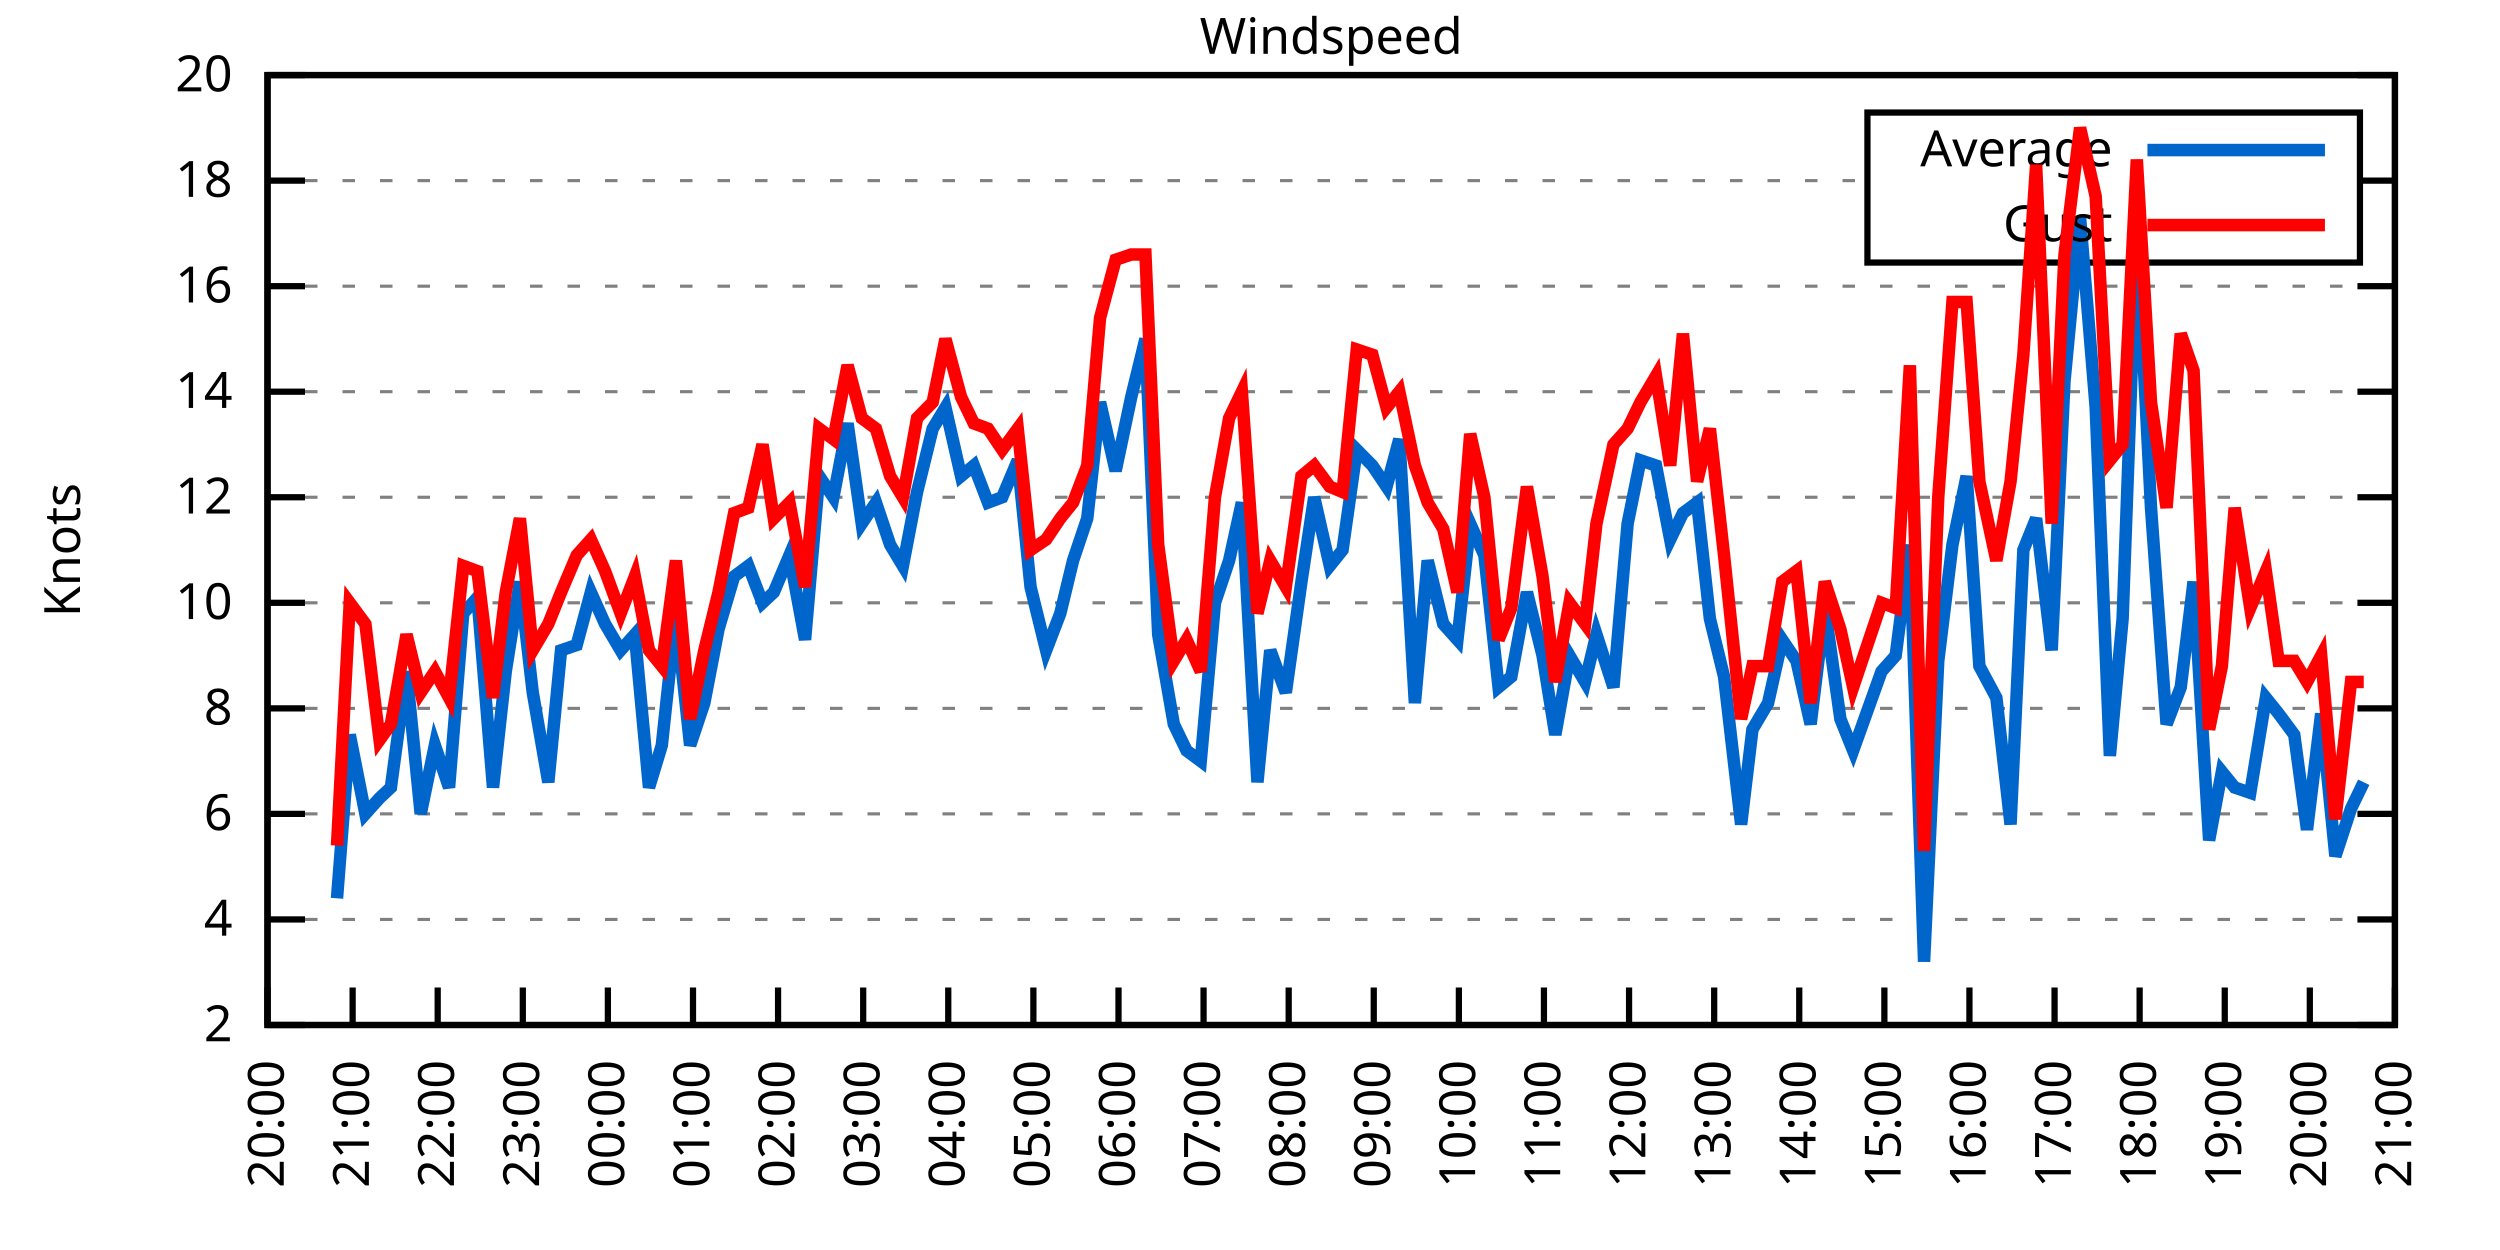
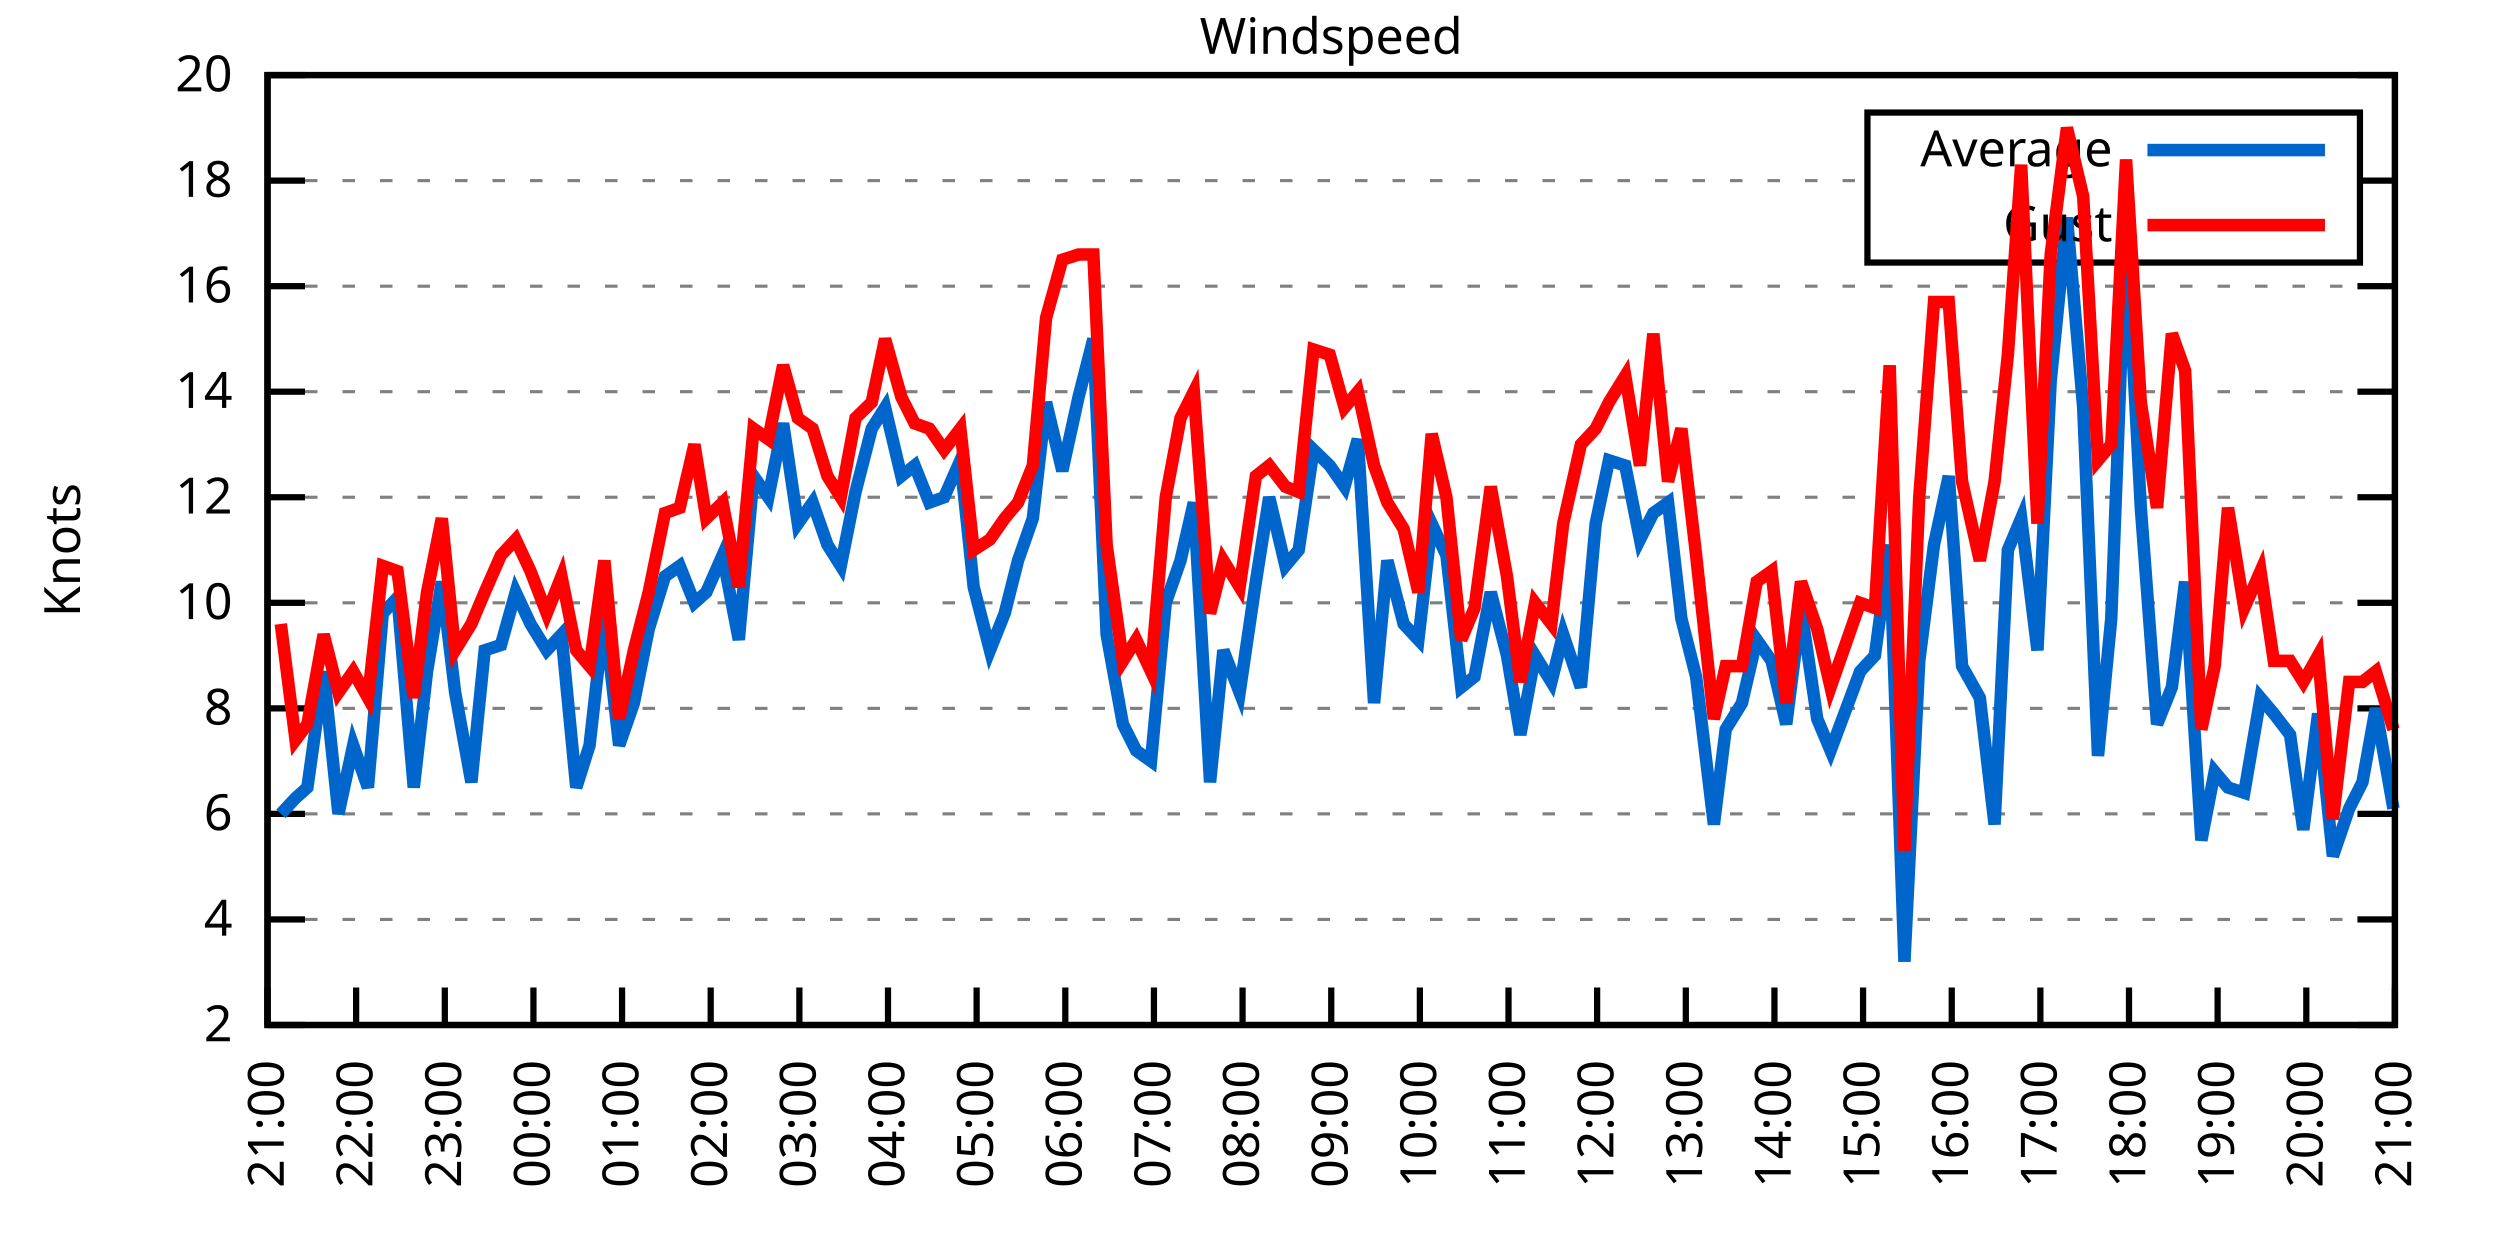
<svg xmlns="http://www.w3.org/2000/svg" xmlns:xlink="http://www.w3.org/1999/xlink" width="400" height="200" viewBox="0 0 400 200">
  <g id="gnuplot_canvas">
    <rect x="0" y="0" width="400" height="200" fill="none" />
    <defs>
      <circle id="gpDot" r="0.5" stroke-width="0.5" stroke="currentColor" />
      <path id="gpPt0" stroke-width="0.333" stroke="currentColor" d="M-1,0 h2 M0,-1 v2" />
      <path id="gpPt1" stroke-width="0.333" stroke="currentColor" d="M-1,-1 L1,1 M1,-1 L-1,1" />
      <path id="gpPt2" stroke-width="0.333" stroke="currentColor" d="M-1,0 L1,0 M0,-1 L0,1 M-1,-1 L1,1 M-1,1 L1,-1" />
      <rect id="gpPt3" stroke-width="0.333" stroke="currentColor" x="-1" y="-1" width="2" height="2" />
      <rect id="gpPt4" stroke-width="0.333" stroke="currentColor" fill="currentColor" x="-1" y="-1" width="2" height="2" />
      <circle id="gpPt5" stroke-width="0.333" stroke="currentColor" cx="0" cy="0" r="1" />
      <use xlink:href="#gpPt5" id="gpPt6" fill="currentColor" stroke="none" />
      <path id="gpPt7" stroke-width="0.333" stroke="currentColor" d="M0,-1.33 L-1.33,0.67 L1.33,0.67 z" />
      <use xlink:href="#gpPt7" id="gpPt8" fill="currentColor" stroke="none" />
      <use xlink:href="#gpPt7" id="gpPt9" stroke="currentColor" transform="rotate(180)" />
      <use xlink:href="#gpPt9" id="gpPt10" fill="currentColor" stroke="none" />
      <use xlink:href="#gpPt3" id="gpPt11" stroke="currentColor" transform="rotate(45)" />
      <use xlink:href="#gpPt11" id="gpPt12" fill="currentColor" stroke="none" />
      <path id="gpPt13" stroke-width="0.333" stroke="currentColor" d="M0,1.330 L1.265,0.411 L0.782,-1.067 L-0.782,-1.076 L-1.265,0.411 z" />
      <use xlink:href="#gpPt13" id="gpPt14" fill="currentColor" stroke="none" />
      <filter id="textbox" filterUnits="objectBoundingBox" x="0" y="0" height="1" width="1">
        <feFlood flood-color="white" flood-opacity="1" result="bgnd" />
        <feComposite in="SourceGraphic" in2="bgnd" operator="atop" />
      </filter>
      <filter id="greybox" filterUnits="objectBoundingBox" x="0" y="0" height="1" width="1">
        <feFlood flood-color="lightgrey" flood-opacity="1" result="grey" />
        <feComposite in="SourceGraphic" in2="grey" operator="atop" />
      </filter>
    </defs>
    <g fill="none" color="white" stroke="currentColor" stroke-width="1.00" stroke-linecap="butt" stroke-linejoin="miter">
</g>
    <g fill="none" color="black" stroke="currentColor" stroke-width="1.00" stroke-linecap="butt" stroke-linejoin="miter">
      <g stroke="none" shape-rendering="crispEdges">
        <polygon fill="rgb(255, 255, 255)" points="42.80,164.00 383.18,164.00 383.18,12.02 42.80,12.02 " />
      </g>
    </g>
    <g fill="none" color="black" stroke="currentColor" stroke-width="1.00" stroke-linecap="butt" stroke-linejoin="miter">
</g>
    <g fill="none" color="black" stroke="black" stroke-width="0.50" stroke-linecap="butt" stroke-linejoin="miter">
</g>
    <g fill="none" color="gray" stroke="currentColor" stroke-width="0.50" stroke-linecap="butt" stroke-linejoin="miter">
      <path stroke="gray" stroke-dasharray="2,4" class="gridline" d="M42.80,164.00 L383.19,164.00  " />
    </g>
    <g fill="none" color="gray" stroke="gray" stroke-width="1.00" stroke-linecap="butt" stroke-linejoin="miter">
</g>
    <g fill="none" color="black" stroke="currentColor" stroke-width="1.00" stroke-linecap="butt" stroke-linejoin="miter">
      <path stroke="black" d="M42.80,164.00 L48.80,164.00 M383.19,164.00 L377.19,164.00  " />
      <g transform="translate(37.20,166.60)" stroke="none" fill="black" font-family="Sans" font-size="8.00" text-anchor="end">
        <text>
          <tspan font-family="Sans"> 2</tspan>
        </text>
      </g>
    </g>
    <g fill="none" color="black" stroke="currentColor" stroke-width="1.00" stroke-linecap="butt" stroke-linejoin="miter">
</g>
    <g fill="none" color="black" stroke="black" stroke-width="0.50" stroke-linecap="butt" stroke-linejoin="miter">
</g>
    <g fill="none" color="gray" stroke="currentColor" stroke-width="0.50" stroke-linecap="butt" stroke-linejoin="miter">
      <path stroke="gray" stroke-dasharray="2,4" class="gridline" d="M42.80,147.11 L383.19,147.11  " />
    </g>
    <g fill="none" color="gray" stroke="gray" stroke-width="1.00" stroke-linecap="butt" stroke-linejoin="miter">
</g>
    <g fill="none" color="black" stroke="currentColor" stroke-width="1.00" stroke-linecap="butt" stroke-linejoin="miter">
      <path stroke="black" d="M42.80,147.11 L48.80,147.11 M383.19,147.11 L377.19,147.11  " />
      <g transform="translate(37.20,149.71)" stroke="none" fill="black" font-family="Sans" font-size="8.00" text-anchor="end">
        <text>
          <tspan font-family="Sans"> 4</tspan>
        </text>
      </g>
    </g>
    <g fill="none" color="black" stroke="currentColor" stroke-width="1.00" stroke-linecap="butt" stroke-linejoin="miter">
</g>
    <g fill="none" color="black" stroke="black" stroke-width="0.50" stroke-linecap="butt" stroke-linejoin="miter">
</g>
    <g fill="none" color="gray" stroke="currentColor" stroke-width="0.50" stroke-linecap="butt" stroke-linejoin="miter">
      <path stroke="gray" stroke-dasharray="2,4" class="gridline" d="M42.80,130.22 L383.19,130.22  " />
    </g>
    <g fill="none" color="gray" stroke="gray" stroke-width="1.00" stroke-linecap="butt" stroke-linejoin="miter">
</g>
    <g fill="none" color="black" stroke="currentColor" stroke-width="1.00" stroke-linecap="butt" stroke-linejoin="miter">
      <path stroke="black" d="M42.80,130.22 L48.80,130.22 M383.19,130.22 L377.19,130.22  " />
      <g transform="translate(37.20,132.82)" stroke="none" fill="black" font-family="Sans" font-size="8.00" text-anchor="end">
        <text>
          <tspan font-family="Sans"> 6</tspan>
        </text>
      </g>
    </g>
    <g fill="none" color="black" stroke="currentColor" stroke-width="1.00" stroke-linecap="butt" stroke-linejoin="miter">
</g>
    <g fill="none" color="black" stroke="black" stroke-width="0.50" stroke-linecap="butt" stroke-linejoin="miter">
</g>
    <g fill="none" color="gray" stroke="currentColor" stroke-width="0.50" stroke-linecap="butt" stroke-linejoin="miter">
      <path stroke="gray" stroke-dasharray="2,4" class="gridline" d="M42.80,113.34 L383.19,113.34  " />
    </g>
    <g fill="none" color="gray" stroke="gray" stroke-width="1.00" stroke-linecap="butt" stroke-linejoin="miter">
</g>
    <g fill="none" color="black" stroke="currentColor" stroke-width="1.00" stroke-linecap="butt" stroke-linejoin="miter">
      <path stroke="black" d="M42.80,113.34 L48.80,113.34 M383.19,113.34 L377.19,113.34  " />
      <g transform="translate(37.20,115.94)" stroke="none" fill="black" font-family="Sans" font-size="8.00" text-anchor="end">
        <text>
          <tspan font-family="Sans"> 8</tspan>
        </text>
      </g>
    </g>
    <g fill="none" color="black" stroke="currentColor" stroke-width="1.00" stroke-linecap="butt" stroke-linejoin="miter">
</g>
    <g fill="none" color="black" stroke="black" stroke-width="0.50" stroke-linecap="butt" stroke-linejoin="miter">
</g>
    <g fill="none" color="gray" stroke="currentColor" stroke-width="0.50" stroke-linecap="butt" stroke-linejoin="miter">
      <path stroke="gray" stroke-dasharray="2,4" class="gridline" d="M42.80,96.45 L383.19,96.45  " />
    </g>
    <g fill="none" color="gray" stroke="gray" stroke-width="1.00" stroke-linecap="butt" stroke-linejoin="miter">
</g>
    <g fill="none" color="black" stroke="currentColor" stroke-width="1.00" stroke-linecap="butt" stroke-linejoin="miter">
      <path stroke="black" d="M42.80,96.45 L48.80,96.45 M383.19,96.45 L377.19,96.45  " />
      <g transform="translate(37.20,99.05)" stroke="none" fill="black" font-family="Sans" font-size="8.00" text-anchor="end">
        <text>
          <tspan font-family="Sans"> 10</tspan>
        </text>
      </g>
    </g>
    <g fill="none" color="black" stroke="currentColor" stroke-width="1.00" stroke-linecap="butt" stroke-linejoin="miter">
</g>
    <g fill="none" color="black" stroke="black" stroke-width="0.50" stroke-linecap="butt" stroke-linejoin="miter">
</g>
    <g fill="none" color="gray" stroke="currentColor" stroke-width="0.50" stroke-linecap="butt" stroke-linejoin="miter">
      <path stroke="gray" stroke-dasharray="2,4" class="gridline" d="M42.80,79.56 L383.19,79.56  " />
    </g>
    <g fill="none" color="gray" stroke="gray" stroke-width="1.00" stroke-linecap="butt" stroke-linejoin="miter">
</g>
    <g fill="none" color="black" stroke="currentColor" stroke-width="1.00" stroke-linecap="butt" stroke-linejoin="miter">
      <path stroke="black" d="M42.80,79.56 L48.80,79.56 M383.19,79.56 L377.19,79.56  " />
      <g transform="translate(37.20,82.16)" stroke="none" fill="black" font-family="Sans" font-size="8.00" text-anchor="end">
        <text>
          <tspan font-family="Sans"> 12</tspan>
        </text>
      </g>
    </g>
    <g fill="none" color="black" stroke="currentColor" stroke-width="1.00" stroke-linecap="butt" stroke-linejoin="miter">
</g>
    <g fill="none" color="black" stroke="black" stroke-width="0.50" stroke-linecap="butt" stroke-linejoin="miter">
</g>
    <g fill="none" color="gray" stroke="currentColor" stroke-width="0.50" stroke-linecap="butt" stroke-linejoin="miter">
      <path stroke="gray" stroke-dasharray="2,4" class="gridline" d="M42.80,62.67 L383.19,62.67  " />
    </g>
    <g fill="none" color="gray" stroke="gray" stroke-width="1.00" stroke-linecap="butt" stroke-linejoin="miter">
</g>
    <g fill="none" color="black" stroke="currentColor" stroke-width="1.00" stroke-linecap="butt" stroke-linejoin="miter">
      <path stroke="black" d="M42.80,62.67 L48.80,62.67 M383.19,62.67 L377.19,62.67  " />
      <g transform="translate(37.20,65.27)" stroke="none" fill="black" font-family="Sans" font-size="8.00" text-anchor="end">
        <text>
          <tspan font-family="Sans"> 14</tspan>
        </text>
      </g>
    </g>
    <g fill="none" color="black" stroke="currentColor" stroke-width="1.00" stroke-linecap="butt" stroke-linejoin="miter">
</g>
    <g fill="none" color="black" stroke="black" stroke-width="0.50" stroke-linecap="butt" stroke-linejoin="miter">
</g>
    <g fill="none" color="gray" stroke="currentColor" stroke-width="0.50" stroke-linecap="butt" stroke-linejoin="miter">
      <path stroke="gray" stroke-dasharray="2,4" class="gridline" d="M42.80,45.79 L383.19,45.79  " />
    </g>
    <g fill="none" color="gray" stroke="gray" stroke-width="1.00" stroke-linecap="butt" stroke-linejoin="miter">
</g>
    <g fill="none" color="black" stroke="currentColor" stroke-width="1.00" stroke-linecap="butt" stroke-linejoin="miter">
      <path stroke="black" d="M42.80,45.79 L48.80,45.79 M383.19,45.79 L377.19,45.79  " />
      <g transform="translate(37.20,48.39)" stroke="none" fill="black" font-family="Sans" font-size="8.00" text-anchor="end">
        <text>
          <tspan font-family="Sans"> 16</tspan>
        </text>
      </g>
    </g>
    <g fill="none" color="black" stroke="currentColor" stroke-width="1.00" stroke-linecap="butt" stroke-linejoin="miter">
</g>
    <g fill="none" color="black" stroke="black" stroke-width="0.50" stroke-linecap="butt" stroke-linejoin="miter">
</g>
    <g fill="none" color="gray" stroke="currentColor" stroke-width="0.50" stroke-linecap="butt" stroke-linejoin="miter">
      <path stroke="gray" stroke-dasharray="2,4" class="gridline" d="M42.80,28.90 L298.79,28.90 M377.59,28.90 L383.19,28.90  " />
    </g>
    <g fill="none" color="gray" stroke="gray" stroke-width="1.00" stroke-linecap="butt" stroke-linejoin="miter">
</g>
    <g fill="none" color="black" stroke="currentColor" stroke-width="1.00" stroke-linecap="butt" stroke-linejoin="miter">
      <path stroke="black" d="M42.80,28.90 L48.80,28.90 M383.19,28.90 L377.19,28.90  " />
      <g transform="translate(37.20,31.50)" stroke="none" fill="black" font-family="Sans" font-size="8.00" text-anchor="end">
        <text>
          <tspan font-family="Sans"> 18</tspan>
        </text>
      </g>
    </g>
    <g fill="none" color="black" stroke="currentColor" stroke-width="1.00" stroke-linecap="butt" stroke-linejoin="miter">
</g>
    <g fill="none" color="black" stroke="black" stroke-width="0.50" stroke-linecap="butt" stroke-linejoin="miter">
</g>
    <g fill="none" color="gray" stroke="currentColor" stroke-width="0.50" stroke-linecap="butt" stroke-linejoin="miter">
      <path stroke="gray" stroke-dasharray="2,4" class="gridline" d="M42.80,12.01 L383.19,12.01  " />
    </g>
    <g fill="none" color="gray" stroke="gray" stroke-width="1.00" stroke-linecap="butt" stroke-linejoin="miter">
</g>
    <g fill="none" color="black" stroke="currentColor" stroke-width="1.00" stroke-linecap="butt" stroke-linejoin="miter">
      <path stroke="black" d="M42.80,12.01 L48.80,12.01 M383.19,12.01 L377.19,12.01  " />
      <g transform="translate(37.20,14.61)" stroke="none" fill="black" font-family="Sans" font-size="8.00" text-anchor="end">
        <text>
          <tspan font-family="Sans"> 20</tspan>
        </text>
      </g>
    </g>
    <g fill="none" color="black" stroke="currentColor" stroke-width="1.00" stroke-linecap="butt" stroke-linejoin="miter">
      <path stroke="black" d="M42.80,164.00 L42.80,158.00  " />
      <g transform="translate(45.40,169.60) rotate(270.00)" stroke="none" fill="black" font-family="Sans" font-size="8.00" text-anchor="end">
        <text>
-           <tspan font-family="Sans">20:00</tspan>
-         </text>
-       </g>
-     </g>
-     <g fill="none" color="black" stroke="currentColor" stroke-width="1.00" stroke-linecap="butt" stroke-linejoin="miter">
-       <path stroke="black" d="M56.42,164.00 L56.42,158.00  " />
-       <g transform="translate(59.02,169.60) rotate(270.00)" stroke="none" fill="black" font-family="Sans" font-size="8.00" text-anchor="end">
-         <text>
          <tspan font-family="Sans">21:00</tspan>
        </text>
      </g>
    </g>
    <g fill="none" color="black" stroke="currentColor" stroke-width="1.00" stroke-linecap="butt" stroke-linejoin="miter">
-       <path stroke="black" d="M70.03,164.00 L70.03,158.00  " />
-       <g transform="translate(72.63,169.60) rotate(270.00)" stroke="none" fill="black" font-family="Sans" font-size="8.00" text-anchor="end">
+       <path stroke="black" d="M56.98,164.00 L56.98,158.00  " />
+       <g transform="translate(59.58,169.60) rotate(270.00)" stroke="none" fill="black" font-family="Sans" font-size="8.00" text-anchor="end">
        <text>
          <tspan font-family="Sans">22:00</tspan>
        </text>
      </g>
    </g>
    <g fill="none" color="black" stroke="currentColor" stroke-width="1.00" stroke-linecap="butt" stroke-linejoin="miter">
-       <path stroke="black" d="M83.65,164.00 L83.65,158.00  " />
-       <g transform="translate(86.25,169.60) rotate(270.00)" stroke="none" fill="black" font-family="Sans" font-size="8.00" text-anchor="end">
+       <path stroke="black" d="M71.17,164.00 L71.17,158.00  " />
+       <g transform="translate(73.77,169.60) rotate(270.00)" stroke="none" fill="black" font-family="Sans" font-size="8.00" text-anchor="end">
        <text>
          <tspan font-family="Sans">23:00</tspan>
        </text>
      </g>
    </g>
    <g fill="none" color="black" stroke="currentColor" stroke-width="1.00" stroke-linecap="butt" stroke-linejoin="miter">
-       <path stroke="black" d="M97.26,164.00 L97.26,158.00  " />
-       <g transform="translate(99.86,169.60) rotate(270.00)" stroke="none" fill="black" font-family="Sans" font-size="8.00" text-anchor="end">
+       <path stroke="black" d="M85.35,164.00 L85.35,158.00  " />
+       <g transform="translate(87.95,169.60) rotate(270.00)" stroke="none" fill="black" font-family="Sans" font-size="8.00" text-anchor="end">
        <text>
          <tspan font-family="Sans">00:00</tspan>
        </text>
      </g>
    </g>
    <g fill="none" color="black" stroke="currentColor" stroke-width="1.00" stroke-linecap="butt" stroke-linejoin="miter">
-       <path stroke="black" d="M110.88,164.00 L110.88,158.00  " />
-       <g transform="translate(113.48,169.60) rotate(270.00)" stroke="none" fill="black" font-family="Sans" font-size="8.00" text-anchor="end">
+       <path stroke="black" d="M99.53,164.00 L99.53,158.00  " />
+       <g transform="translate(102.13,169.60) rotate(270.00)" stroke="none" fill="black" font-family="Sans" font-size="8.00" text-anchor="end">
        <text>
          <tspan font-family="Sans">01:00</tspan>
        </text>
      </g>
    </g>
    <g fill="none" color="black" stroke="currentColor" stroke-width="1.00" stroke-linecap="butt" stroke-linejoin="miter">
-       <path stroke="black" d="M124.49,164.00 L124.49,158.00  " />
-       <g transform="translate(127.09,169.60) rotate(270.00)" stroke="none" fill="black" font-family="Sans" font-size="8.00" text-anchor="end">
+       <path stroke="black" d="M113.71,164.00 L113.71,158.00  " />
+       <g transform="translate(116.31,169.60) rotate(270.00)" stroke="none" fill="black" font-family="Sans" font-size="8.00" text-anchor="end">
        <text>
          <tspan font-family="Sans">02:00</tspan>
        </text>
      </g>
    </g>
    <g fill="none" color="black" stroke="currentColor" stroke-width="1.00" stroke-linecap="butt" stroke-linejoin="miter">
-       <path stroke="black" d="M138.11,164.00 L138.11,158.00  " />
-       <g transform="translate(140.71,169.60) rotate(270.00)" stroke="none" fill="black" font-family="Sans" font-size="8.00" text-anchor="end">
+       <path stroke="black" d="M127.90,164.00 L127.90,158.00  " />
+       <g transform="translate(130.50,169.60) rotate(270.00)" stroke="none" fill="black" font-family="Sans" font-size="8.00" text-anchor="end">
        <text>
          <tspan font-family="Sans">03:00</tspan>
        </text>
      </g>
    </g>
    <g fill="none" color="black" stroke="currentColor" stroke-width="1.00" stroke-linecap="butt" stroke-linejoin="miter">
-       <path stroke="black" d="M151.72,164.00 L151.72,158.00  " />
-       <g transform="translate(154.32,169.60) rotate(270.00)" stroke="none" fill="black" font-family="Sans" font-size="8.00" text-anchor="end">
+       <path stroke="black" d="M142.08,164.00 L142.08,158.00  " />
+       <g transform="translate(144.68,169.60) rotate(270.00)" stroke="none" fill="black" font-family="Sans" font-size="8.00" text-anchor="end">
        <text>
          <tspan font-family="Sans">04:00</tspan>
        </text>
      </g>
    </g>
    <g fill="none" color="black" stroke="currentColor" stroke-width="1.00" stroke-linecap="butt" stroke-linejoin="miter">
-       <path stroke="black" d="M165.34,164.00 L165.34,158.00  " />
-       <g transform="translate(167.94,169.60) rotate(270.00)" stroke="none" fill="black" font-family="Sans" font-size="8.00" text-anchor="end">
+       <path stroke="black" d="M156.26,164.00 L156.26,158.00  " />
+       <g transform="translate(158.86,169.60) rotate(270.00)" stroke="none" fill="black" font-family="Sans" font-size="8.00" text-anchor="end">
        <text>
          <tspan font-family="Sans">05:00</tspan>
        </text>
      </g>
    </g>
    <g fill="none" color="black" stroke="currentColor" stroke-width="1.00" stroke-linecap="butt" stroke-linejoin="miter">
-       <path stroke="black" d="M178.96,164.00 L178.96,158.00  " />
-       <g transform="translate(181.56,169.60) rotate(270.00)" stroke="none" fill="black" font-family="Sans" font-size="8.00" text-anchor="end">
+       <path stroke="black" d="M170.45,164.00 L170.45,158.00  " />
+       <g transform="translate(173.05,169.60) rotate(270.00)" stroke="none" fill="black" font-family="Sans" font-size="8.00" text-anchor="end">
        <text>
          <tspan font-family="Sans">06:00</tspan>
        </text>
      </g>
    </g>
    <g fill="none" color="black" stroke="currentColor" stroke-width="1.00" stroke-linecap="butt" stroke-linejoin="miter">
-       <path stroke="black" d="M192.57,164.00 L192.57,158.00  " />
-       <g transform="translate(195.17,169.60) rotate(270.00)" stroke="none" fill="black" font-family="Sans" font-size="8.00" text-anchor="end">
+       <path stroke="black" d="M184.63,164.00 L184.63,158.00  " />
+       <g transform="translate(187.23,169.60) rotate(270.00)" stroke="none" fill="black" font-family="Sans" font-size="8.00" text-anchor="end">
        <text>
          <tspan font-family="Sans">07:00</tspan>
        </text>
      </g>
    </g>
    <g fill="none" color="black" stroke="currentColor" stroke-width="1.00" stroke-linecap="butt" stroke-linejoin="miter">
-       <path stroke="black" d="M206.19,164.00 L206.19,158.00  " />
-       <g transform="translate(208.79,169.60) rotate(270.00)" stroke="none" fill="black" font-family="Sans" font-size="8.00" text-anchor="end">
+       <path stroke="black" d="M198.81,164.00 L198.81,158.00  " />
+       <g transform="translate(201.41,169.60) rotate(270.00)" stroke="none" fill="black" font-family="Sans" font-size="8.00" text-anchor="end">
        <text>
          <tspan font-family="Sans">08:00</tspan>
        </text>
      </g>
    </g>
    <g fill="none" color="black" stroke="currentColor" stroke-width="1.00" stroke-linecap="butt" stroke-linejoin="miter">
-       <path stroke="black" d="M219.80,164.00 L219.80,158.00  " />
-       <g transform="translate(222.40,169.60) rotate(270.00)" stroke="none" fill="black" font-family="Sans" font-size="8.00" text-anchor="end">
+       <path stroke="black" d="M213.00,164.00 L213.00,158.00  " />
+       <g transform="translate(215.60,169.60) rotate(270.00)" stroke="none" fill="black" font-family="Sans" font-size="8.00" text-anchor="end">
        <text>
          <tspan font-family="Sans">09:00</tspan>
        </text>
      </g>
    </g>
    <g fill="none" color="black" stroke="currentColor" stroke-width="1.00" stroke-linecap="butt" stroke-linejoin="miter">
-       <path stroke="black" d="M233.42,164.00 L233.42,158.00  " />
-       <g transform="translate(236.02,169.60) rotate(270.00)" stroke="none" fill="black" font-family="Sans" font-size="8.00" text-anchor="end">
+       <path stroke="black" d="M227.18,164.00 L227.18,158.00  " />
+       <g transform="translate(229.78,169.60) rotate(270.00)" stroke="none" fill="black" font-family="Sans" font-size="8.00" text-anchor="end">
        <text>
          <tspan font-family="Sans">10:00</tspan>
        </text>
      </g>
    </g>
    <g fill="none" color="black" stroke="currentColor" stroke-width="1.00" stroke-linecap="butt" stroke-linejoin="miter">
-       <path stroke="black" d="M247.03,164.00 L247.03,158.00  " />
-       <g transform="translate(249.63,169.60) rotate(270.00)" stroke="none" fill="black" font-family="Sans" font-size="8.00" text-anchor="end">
+       <path stroke="black" d="M241.36,164.00 L241.36,158.00  " />
+       <g transform="translate(243.96,169.60) rotate(270.00)" stroke="none" fill="black" font-family="Sans" font-size="8.00" text-anchor="end">
        <text>
          <tspan font-family="Sans">11:00</tspan>
        </text>
      </g>
    </g>
    <g fill="none" color="black" stroke="currentColor" stroke-width="1.00" stroke-linecap="butt" stroke-linejoin="miter">
-       <path stroke="black" d="M260.65,164.00 L260.65,158.00  " />
-       <g transform="translate(263.25,169.60) rotate(270.00)" stroke="none" fill="black" font-family="Sans" font-size="8.00" text-anchor="end">
+       <path stroke="black" d="M255.54,164.00 L255.54,158.00  " />
+       <g transform="translate(258.14,169.60) rotate(270.00)" stroke="none" fill="black" font-family="Sans" font-size="8.00" text-anchor="end">
        <text>
          <tspan font-family="Sans">12:00</tspan>
        </text>
      </g>
    </g>
    <g fill="none" color="black" stroke="currentColor" stroke-width="1.00" stroke-linecap="butt" stroke-linejoin="miter">
-       <path stroke="black" d="M274.27,164.00 L274.27,158.00  " />
-       <g transform="translate(276.87,169.60) rotate(270.00)" stroke="none" fill="black" font-family="Sans" font-size="8.00" text-anchor="end">
+       <path stroke="black" d="M269.73,164.00 L269.73,158.00  " />
+       <g transform="translate(272.33,169.60) rotate(270.00)" stroke="none" fill="black" font-family="Sans" font-size="8.00" text-anchor="end">
        <text>
          <tspan font-family="Sans">13:00</tspan>
        </text>
      </g>
    </g>
    <g fill="none" color="black" stroke="currentColor" stroke-width="1.00" stroke-linecap="butt" stroke-linejoin="miter">
-       <path stroke="black" d="M287.88,164.00 L287.88,158.00  " />
-       <g transform="translate(290.48,169.60) rotate(270.00)" stroke="none" fill="black" font-family="Sans" font-size="8.00" text-anchor="end">
+       <path stroke="black" d="M283.91,164.00 L283.91,158.00  " />
+       <g transform="translate(286.51,169.60) rotate(270.00)" stroke="none" fill="black" font-family="Sans" font-size="8.00" text-anchor="end">
        <text>
          <tspan font-family="Sans">14:00</tspan>
        </text>
      </g>
    </g>
    <g fill="none" color="black" stroke="currentColor" stroke-width="1.00" stroke-linecap="butt" stroke-linejoin="miter">
-       <path stroke="black" d="M301.50,164.00 L301.50,158.00  " />
-       <g transform="translate(304.10,169.60) rotate(270.00)" stroke="none" fill="black" font-family="Sans" font-size="8.00" text-anchor="end">
+       <path stroke="black" d="M298.09,164.00 L298.09,158.00  " />
+       <g transform="translate(300.69,169.60) rotate(270.00)" stroke="none" fill="black" font-family="Sans" font-size="8.00" text-anchor="end">
        <text>
          <tspan font-family="Sans">15:00</tspan>
        </text>
      </g>
    </g>
    <g fill="none" color="black" stroke="currentColor" stroke-width="1.00" stroke-linecap="butt" stroke-linejoin="miter">
-       <path stroke="black" d="M315.11,164.00 L315.11,158.00  " />
-       <g transform="translate(317.71,169.60) rotate(270.00)" stroke="none" fill="black" font-family="Sans" font-size="8.00" text-anchor="end">
+       <path stroke="black" d="M312.28,164.00 L312.28,158.00  " />
+       <g transform="translate(314.88,169.60) rotate(270.00)" stroke="none" fill="black" font-family="Sans" font-size="8.00" text-anchor="end">
        <text>
          <tspan font-family="Sans">16:00</tspan>
        </text>
      </g>
    </g>
    <g fill="none" color="black" stroke="currentColor" stroke-width="1.00" stroke-linecap="butt" stroke-linejoin="miter">
-       <path stroke="black" d="M328.73,164.00 L328.73,158.00  " />
-       <g transform="translate(331.33,169.60) rotate(270.00)" stroke="none" fill="black" font-family="Sans" font-size="8.00" text-anchor="end">
+       <path stroke="black" d="M326.46,164.00 L326.46,158.00  " />
+       <g transform="translate(329.06,169.60) rotate(270.00)" stroke="none" fill="black" font-family="Sans" font-size="8.00" text-anchor="end">
        <text>
          <tspan font-family="Sans">17:00</tspan>
        </text>
      </g>
    </g>
    <g fill="none" color="black" stroke="currentColor" stroke-width="1.00" stroke-linecap="butt" stroke-linejoin="miter">
-       <path stroke="black" d="M342.34,164.00 L342.34,158.00  " />
-       <g transform="translate(344.94,169.60) rotate(270.00)" stroke="none" fill="black" font-family="Sans" font-size="8.00" text-anchor="end">
+       <path stroke="black" d="M340.64,164.00 L340.64,158.00  " />
+       <g transform="translate(343.24,169.60) rotate(270.00)" stroke="none" fill="black" font-family="Sans" font-size="8.00" text-anchor="end">
        <text>
          <tspan font-family="Sans">18:00</tspan>
        </text>
      </g>
    </g>
    <g fill="none" color="black" stroke="currentColor" stroke-width="1.00" stroke-linecap="butt" stroke-linejoin="miter">
-       <path stroke="black" d="M355.96,164.00 L355.96,158.00  " />
-       <g transform="translate(358.56,169.60) rotate(270.00)" stroke="none" fill="black" font-family="Sans" font-size="8.00" text-anchor="end">
+       <path stroke="black" d="M354.82,164.00 L354.82,158.00  " />
+       <g transform="translate(357.42,169.60) rotate(270.00)" stroke="none" fill="black" font-family="Sans" font-size="8.00" text-anchor="end">
        <text>
          <tspan font-family="Sans">19:00</tspan>
        </text>
      </g>
    </g>
    <g fill="none" color="black" stroke="currentColor" stroke-width="1.00" stroke-linecap="butt" stroke-linejoin="miter">
-       <path stroke="black" d="M369.57,164.00 L369.57,158.00  " />
-       <g transform="translate(372.17,169.60) rotate(270.00)" stroke="none" fill="black" font-family="Sans" font-size="8.00" text-anchor="end">
+       <path stroke="black" d="M369.01,164.00 L369.01,158.00  " />
+       <g transform="translate(371.61,169.60) rotate(270.00)" stroke="none" fill="black" font-family="Sans" font-size="8.00" text-anchor="end">
        <text>
          <tspan font-family="Sans">20:00</tspan>
        </text>
      </g>
    </g>
    <g fill="none" color="black" stroke="currentColor" stroke-width="1.00" stroke-linecap="butt" stroke-linejoin="miter">
      <path stroke="black" d="M383.19,164.00 L383.19,158.00  " />
      <g transform="translate(385.79,169.60) rotate(270.00)" stroke="none" fill="black" font-family="Sans" font-size="8.00" text-anchor="end">
        <text>
          <tspan font-family="Sans">21:00</tspan>
        </text>
      </g>
    </g>
    <g fill="none" color="black" stroke="currentColor" stroke-width="1.00" stroke-linecap="butt" stroke-linejoin="miter">
</g>
    <g fill="none" color="black" stroke="currentColor" stroke-width="1.00" stroke-linecap="butt" stroke-linejoin="miter">
      <path stroke="black" d="M42.80,12.01 L42.80,164.00 L383.19,164.00 L383.19,12.01 L42.80,12.01 Z  " />
    </g>
    <g fill="none" color="black" stroke="currentColor" stroke-width="1.00" stroke-linecap="butt" stroke-linejoin="miter">
</g>
    <g fill="none" color="black" stroke="currentColor" stroke-width="1.00" stroke-linecap="butt" stroke-linejoin="miter">
      <path stroke="black" d="M298.79,42.01 L298.79,18.01 L377.59,18.01 L377.59,42.01 L298.79,42.01 Z  " />
    </g>
    <g id="Windspeed_plot_1">
      <g fill="none" color="white" stroke="black" stroke-width="2.00" stroke-linecap="butt" stroke-linejoin="miter">
</g>
      <g fill="none" color="black" stroke="currentColor" stroke-width="2.00" stroke-linecap="butt" stroke-linejoin="miter">
        <g transform="translate(337.99,26.61)" stroke="none" fill="black" font-family="Sans" font-size="8.00" text-anchor="end">
          <text>
            <tspan font-family="Sans">Average</tspan>
          </text>
        </g>
      </g>
      <g fill="none" color="black" stroke="currentColor" stroke-width="2.00" stroke-linecap="butt" stroke-linejoin="miter">
-         <path stroke="rgb(  0, 102, 204)" d="M343.59,24.01 L371.99,24.01 M53.92,143.73 L55.96,117.56 L58.46,130.22 L60.73,127.69 L62.54,126.00 L65.04,107.43   L67.31,130.22 L69.58,119.25 L71.85,126.00 L74.12,98.14 L76.39,95.60 L78.88,126.00 L80.92,107.43 L83.19,93.07   L85.24,110.80 L87.73,125.16 L89.77,104.05 L92.27,103.20 L94.54,94.76 L96.81,99.83 L99.30,104.05 L101.57,101.52   L103.84,126.00 L105.89,119.25 L108.15,98.14 L110.42,119.25 L112.69,112.49 L114.96,100.67 L117.46,92.23 L119.73,90.54   L122.00,96.45 L123.81,94.76 L126.31,88.85 L128.81,102.36 L131.07,76.18 L133.34,79.56 L135.61,67.74 L137.88,83.78   L140.15,80.41 L142.42,87.16 L144.46,90.54 L146.73,78.72 L149.23,68.58 L151.27,65.21 L153.77,76.18 L155.81,74.49   L158.08,80.41 L160.35,79.56 L162.84,73.65 L164.89,93.92 L167.38,104.05 L169.65,98.14 L171.69,89.69 L173.96,82.94   L176.01,64.36 L178.50,75.34 L181.00,63.52 L183.27,54.23 L185.31,101.52 L187.81,115.87 L189.85,120.09 L192.12,121.78   L194.39,96.45 L196.66,89.69 L198.70,80.41 L201.19,125.16 L203.24,104.05 L205.73,110.80 L208.23,93.07 L210.27,79.56   L212.77,90.54 L214.81,88.00 L217.08,71.96 L219.58,74.49 L221.85,77.87 L223.89,70.27 L226.38,112.49 L228.43,89.69   L230.92,99.83 L233.19,102.36 L235.23,83.78 L237.50,88.85 L239.77,109.96 L241.81,108.27 L244.31,94.76 L246.81,104.89   L248.85,117.56 L251.12,104.89 L253.61,109.11 L255.43,101.52 L258.15,109.96 L260.42,83.78 L262.47,73.65 L264.96,74.49   L267.23,86.32 L269.27,82.09 L271.54,80.41 L273.58,98.98 L275.85,108.27 L278.58,131.91 L280.39,116.71 L282.89,112.49   L285.16,102.36 L287.43,105.74 L289.70,115.87 L291.97,97.29 L294.46,115.03 L296.50,120.09 L301.04,107.43 L303.31,104.89   L305.58,87.16 L307.85,153.87 L310.12,105.74 L312.39,87.16 L314.66,76.18 L316.70,106.58 L319.42,111.65 L321.69,131.91   L323.74,88.00 L325.78,82.94 L328.27,104.05 L330.32,60.98 L332.81,34.81 L335.31,65.21 L337.58,120.94 L339.62,98.98   L341.89,36.50 L344.16,81.25 L346.65,115.87 L348.92,109.96 L350.97,93.07 L353.46,134.45 L355.50,123.47 L357.55,126.00   L360.04,126.85 L362.54,111.65 L364.58,114.18 L367.08,117.56 L369.12,132.76 L371.39,114.18 L373.66,136.98 L376.16,129.38   L378.20,125.16  " />
+         <path stroke="rgb(  0, 102, 204)" d="M343.59,24.01 L371.99,24.01 M44.93,130.22 L47.29,127.69 L49.18,126.00 L51.78,107.43 L54.15,130.22 L56.51,119.25   L58.87,126.00 L61.24,98.14 L63.60,95.60 L66.20,126.00 L68.33,107.43 L70.69,93.07 L72.82,110.80 L75.42,125.16   L77.55,104.05 L80.15,103.20 L82.51,94.76 L84.88,99.83 L87.48,104.05 L89.84,101.52 L92.20,126.00 L94.33,119.25   L96.70,98.14 L99.06,119.25 L101.42,112.49 L103.79,100.67 L106.39,92.23 L108.75,90.54 L111.11,96.45 L113.01,94.76   L115.61,88.85 L118.21,102.36 L120.57,76.18 L122.93,79.56 L125.30,67.74 L127.66,83.78 L130.02,80.41 L132.39,87.16   L134.52,90.54 L136.88,78.72 L139.48,68.58 L141.61,65.21 L144.21,76.18 L146.34,74.49 L148.70,80.41 L151.06,79.56   L153.66,73.65 L155.79,93.92 L158.39,104.05 L160.75,98.14 L162.88,89.69 L165.25,82.94 L167.37,64.36 L169.97,75.34   L172.57,63.52 L174.94,54.23 L177.06,101.52 L179.67,115.87 L181.79,120.09 L184.16,121.78 L186.52,96.45 L188.88,89.69   L191.01,80.41 L193.61,125.16 L195.74,104.05 L198.34,110.80 L200.94,93.07 L203.07,79.56 L205.67,90.54 L207.79,88.00   L210.16,71.96 L212.76,74.49 L215.12,77.87 L217.25,70.27 L219.85,112.49 L221.98,89.69 L224.58,99.83 L226.94,102.36   L229.07,83.78 L231.43,88.85 L233.80,109.96 L235.92,108.27 L238.52,94.76 L241.12,104.89 L243.25,117.56 L245.62,104.89   L248.22,109.11 L250.11,101.52 L252.94,109.96 L255.31,83.78 L257.43,73.65 L260.04,74.49 L262.40,86.32 L264.53,82.09   L266.89,80.41 L269.02,98.98 L271.38,108.27 L274.22,131.91 L276.11,116.71 L278.71,112.49 L281.07,102.36 L283.44,105.74   L285.80,115.87 L288.16,97.29 L290.76,115.03 L292.89,120.09 L297.62,107.43 L299.98,104.89 L302.35,87.16 L304.71,153.87   L307.08,105.74 L309.44,87.16 L311.80,76.18 L313.93,106.58 L316.77,111.65 L319.13,131.91 L321.26,88.00 L323.39,82.94   L325.99,104.05 L328.11,60.98 L330.71,34.81 L333.31,65.21 L335.68,120.94 L337.80,98.98 L340.17,36.50 L342.53,81.25   L345.13,115.87 L347.50,109.96 L349.62,93.07 L352.22,134.45 L354.35,123.47 L356.48,126.00 L359.08,126.85 L361.68,111.65   L363.81,114.18 L366.41,117.56 L368.53,132.76 L370.90,114.18 L373.26,136.98 L375.86,129.38 L377.99,125.16 L380.12,113.34   L382.95,129.38  " />
      </g>
    </g>
    <g id="Windspeed_plot_2">
      <g fill="none" color="black" stroke="currentColor" stroke-width="2.00" stroke-linecap="butt" stroke-linejoin="miter">
        <g transform="translate(337.99,38.61)" stroke="none" fill="black" font-family="Sans" font-size="8.00" text-anchor="end">
          <text>
            <tspan font-family="Sans">Gust</tspan>
          </text>
        </g>
      </g>
      <g fill="none" color="black" stroke="currentColor" stroke-width="2.00" stroke-linecap="butt" stroke-linejoin="miter">
-         <path stroke="rgb(255,   0,   0)" d="M343.59,36.01 L371.99,36.01 M53.92,135.29 L55.96,96.45 L58.46,99.83 L60.73,118.40 L62.54,115.87 L65.04,101.52   L67.31,110.80 L69.58,107.43 L71.85,111.65 L74.12,90.54 L76.39,91.38 L78.88,111.65 L80.92,94.76 L83.19,82.94   L85.24,104.05 L87.73,99.83 L89.77,94.76 L92.27,88.85 L94.54,86.32 L96.81,91.38 L99.30,98.14 L101.57,92.23   L103.84,104.05 L105.89,106.58 L108.15,89.69 L110.42,115.03 L112.69,104.05 L114.96,94.76 L117.46,82.09 L119.73,81.25   L122.00,71.12 L123.81,82.94 L126.31,80.41 L128.81,93.92 L131.07,68.58 L133.34,70.27 L135.61,58.45 L137.88,66.90   L140.15,68.58 L142.42,76.18 L144.46,79.56 L146.73,66.90 L149.23,64.36 L151.27,54.23 L153.77,63.52 L155.81,67.74   L158.08,68.58 L160.35,71.96 L162.84,68.58 L164.89,88.00 L167.38,86.32 L169.65,82.94 L171.69,80.41 L173.96,74.49   L176.01,50.85 L178.50,41.56 L181.00,40.72 L183.27,40.72 L185.31,87.16 L187.81,105.74 L189.85,102.36 L192.12,107.43   L194.39,79.56 L196.66,66.90 L198.70,62.67 L201.19,98.14 L203.24,89.69 L205.73,93.92 L208.23,76.18 L210.27,74.49   L212.77,77.87 L214.81,78.72 L217.08,55.92 L219.58,56.76 L221.85,65.21 L223.89,62.67 L226.38,74.49 L228.43,80.41   L230.92,84.63 L233.19,94.76 L235.23,69.43 L237.50,79.56 L239.77,102.36 L241.81,97.29 L244.31,77.87 L246.81,92.23   L248.85,109.11 L251.12,96.45 L253.61,99.83 L255.43,83.78 L258.15,71.12 L260.42,68.58 L262.47,64.36 L264.96,60.14   L267.23,74.49 L269.27,53.39 L271.54,77.03 L273.58,68.58 L275.85,88.85 L278.58,115.03 L280.39,106.58 L282.89,106.58   L285.16,93.07 L287.43,91.38 L289.70,112.49 L291.97,93.07 L294.46,100.67 L296.50,109.96 L301.04,96.45 L303.31,97.29   L305.58,58.45 L307.85,136.14 L310.12,79.56 L312.39,48.32 L314.66,48.32 L316.70,77.03 L319.42,89.69 L321.69,77.03   L323.74,56.76 L325.78,26.36 L328.27,83.78 L330.32,40.72 L332.81,20.45 L335.31,31.43 L337.58,73.65 L339.62,71.12   L341.89,25.52 L344.16,64.36 L346.65,81.25 L348.92,53.39 L350.97,59.30 L353.46,116.71 L355.50,106.58 L357.55,81.25   L360.04,97.29 L362.54,91.38 L364.58,105.74 L367.08,105.74 L369.12,109.11 L371.39,104.89 L373.66,131.07 L376.16,109.11   L378.20,109.11  " />
+         <path stroke="rgb(255,   0,   0)" d="M343.59,36.01 L371.99,36.01 M44.93,99.83 L47.29,118.40 L49.18,115.87 L51.78,101.52 L54.15,110.80 L56.51,107.43   L58.87,111.65 L61.24,90.54 L63.60,91.38 L66.20,111.65 L68.33,94.76 L70.69,82.94 L72.82,104.05 L75.42,99.83   L77.55,94.76 L80.15,88.85 L82.51,86.32 L84.88,91.38 L87.48,98.14 L89.84,92.23 L92.20,104.05 L94.33,106.58   L96.70,89.69 L99.06,115.03 L101.42,104.05 L103.79,94.76 L106.39,82.09 L108.75,81.25 L111.11,71.12 L113.01,82.94   L115.61,80.41 L118.21,93.92 L120.57,68.58 L122.93,70.27 L125.30,58.45 L127.66,66.90 L130.02,68.58 L132.39,76.18   L134.52,79.56 L136.88,66.90 L139.48,64.36 L141.61,54.23 L144.21,63.52 L146.34,67.74 L148.70,68.58 L151.06,71.96   L153.66,68.58 L155.79,88.00 L158.39,86.32 L160.75,82.94 L162.88,80.41 L165.25,74.49 L167.37,50.85 L169.97,41.56   L172.57,40.72 L174.94,40.72 L177.06,87.16 L179.67,105.74 L181.79,102.36 L184.16,107.43 L186.52,79.56 L188.88,66.90   L191.01,62.67 L193.61,98.14 L195.74,89.69 L198.34,93.92 L200.94,76.18 L203.07,74.49 L205.67,77.87 L207.79,78.72   L210.16,55.92 L212.76,56.76 L215.12,65.21 L217.25,62.67 L219.85,74.49 L221.98,80.41 L224.58,84.63 L226.94,94.76   L229.07,69.43 L231.43,79.56 L233.80,102.36 L235.92,97.29 L238.52,77.87 L241.12,92.23 L243.25,109.11 L245.62,96.45   L248.22,99.83 L250.11,83.78 L252.94,71.12 L255.31,68.58 L257.43,64.36 L260.04,60.14 L262.40,74.49 L264.53,53.39   L266.89,77.03 L269.02,68.58 L271.38,88.85 L274.22,115.03 L276.11,106.58 L278.71,106.58 L281.07,93.07 L283.44,91.38   L285.80,112.49 L288.16,93.07 L290.76,100.67 L292.89,109.96 L297.62,96.45 L299.98,97.29 L302.35,58.45 L304.71,136.14   L307.08,79.56 L309.44,48.32 L311.80,48.32 L313.93,77.03 L316.77,89.69 L319.13,77.03 L321.26,56.76 L323.39,26.36   L325.99,83.78 L328.11,40.72 L330.71,20.45 L333.31,31.43 L335.68,73.65 L337.80,71.12 L340.17,25.52 L342.53,64.36   L345.13,81.25 L347.50,53.39 L349.62,59.30 L352.22,116.71 L354.35,106.58 L356.48,81.25 L359.08,97.29 L361.68,91.38   L363.81,105.74 L366.41,105.74 L368.53,109.11 L370.90,104.89 L373.26,131.07 L375.86,109.11 L377.99,109.11 L380.12,107.43   L382.95,116.71  " />
      </g>
    </g>
    <g fill="none" color="black" stroke="currentColor" stroke-width="2.00" stroke-linecap="butt" stroke-linejoin="miter">
</g>
    <g fill="none" color="black" stroke="black" stroke-width="1.00" stroke-linecap="butt" stroke-linejoin="miter">
</g>
    <g fill="none" color="black" stroke="currentColor" stroke-width="1.00" stroke-linecap="butt" stroke-linejoin="miter">
      <path stroke="black" d="M42.80,12.01 L42.80,164.00 L383.19,164.00 L383.19,12.01 L42.80,12.01 Z  " />
      <g transform="translate(12.80,88.01) rotate(270.00)" stroke="none" fill="black" font-family="Sans" font-size="8.00" text-anchor="middle">
        <text>
          <tspan font-family="Sans">Knots</tspan>
        </text>
      </g>
    </g>
    <g fill="none" color="black" stroke="currentColor" stroke-width="1.00" stroke-linecap="butt" stroke-linejoin="miter">
</g>
    <g fill="none" color="black" stroke="currentColor" stroke-width="1.00" stroke-linecap="butt" stroke-linejoin="miter">
      <g transform="translate(212.99,8.61)" stroke="none" fill="black" font-family="Sans" font-size="8.00" text-anchor="middle">
        <text>
          <tspan font-family="Sans">Windspeed</tspan>
        </text>
      </g>
    </g>
    <g fill="none" color="black" stroke="currentColor" stroke-width="1.00" stroke-linecap="butt" stroke-linejoin="miter">
</g>
  </g>
</svg>
